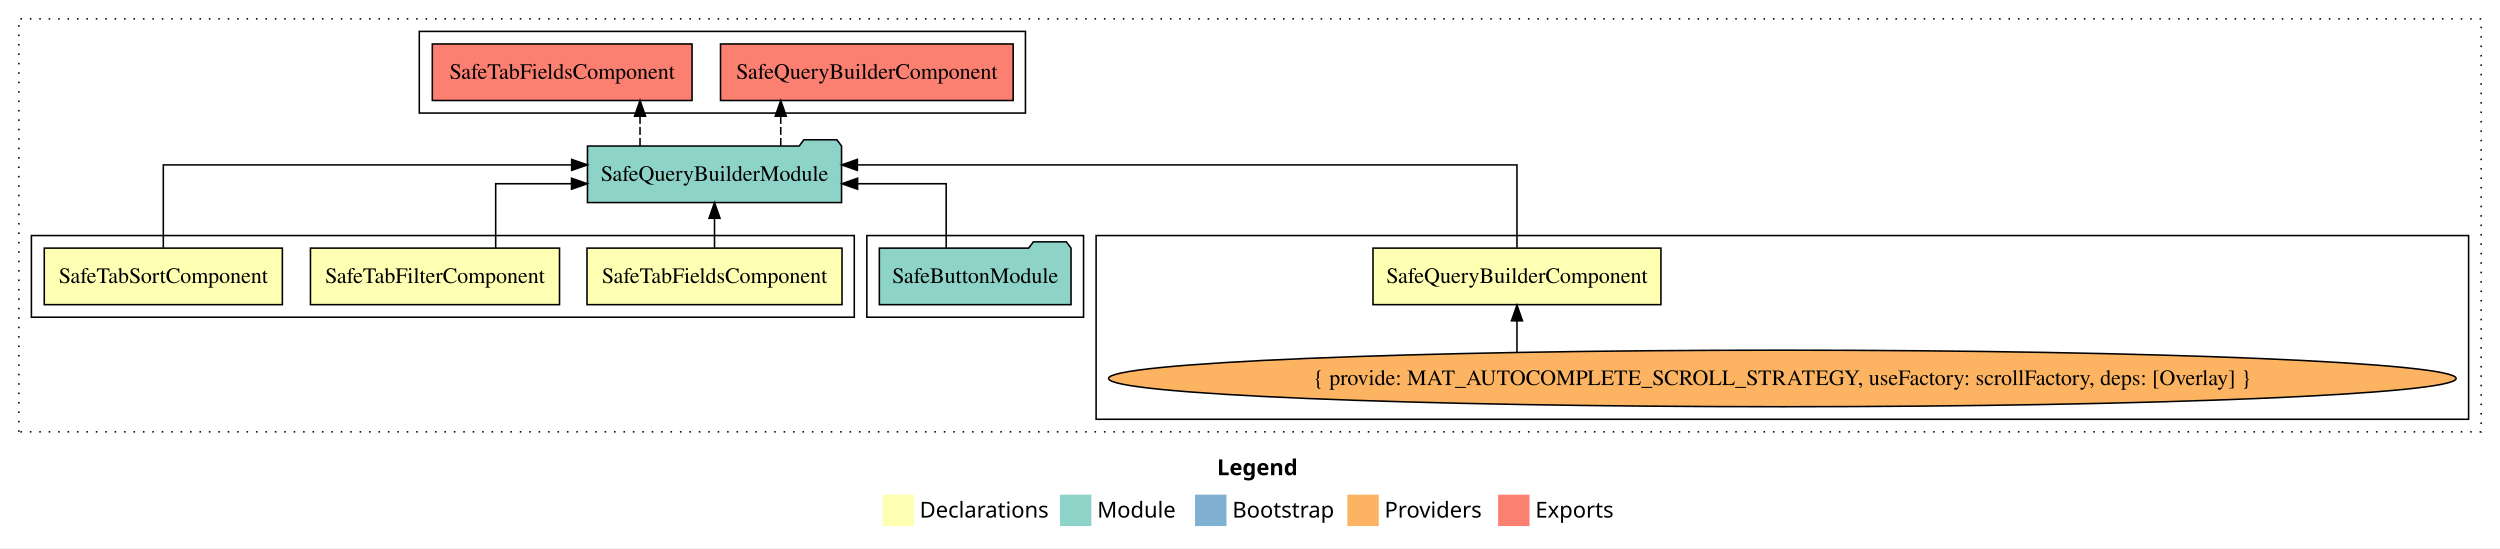
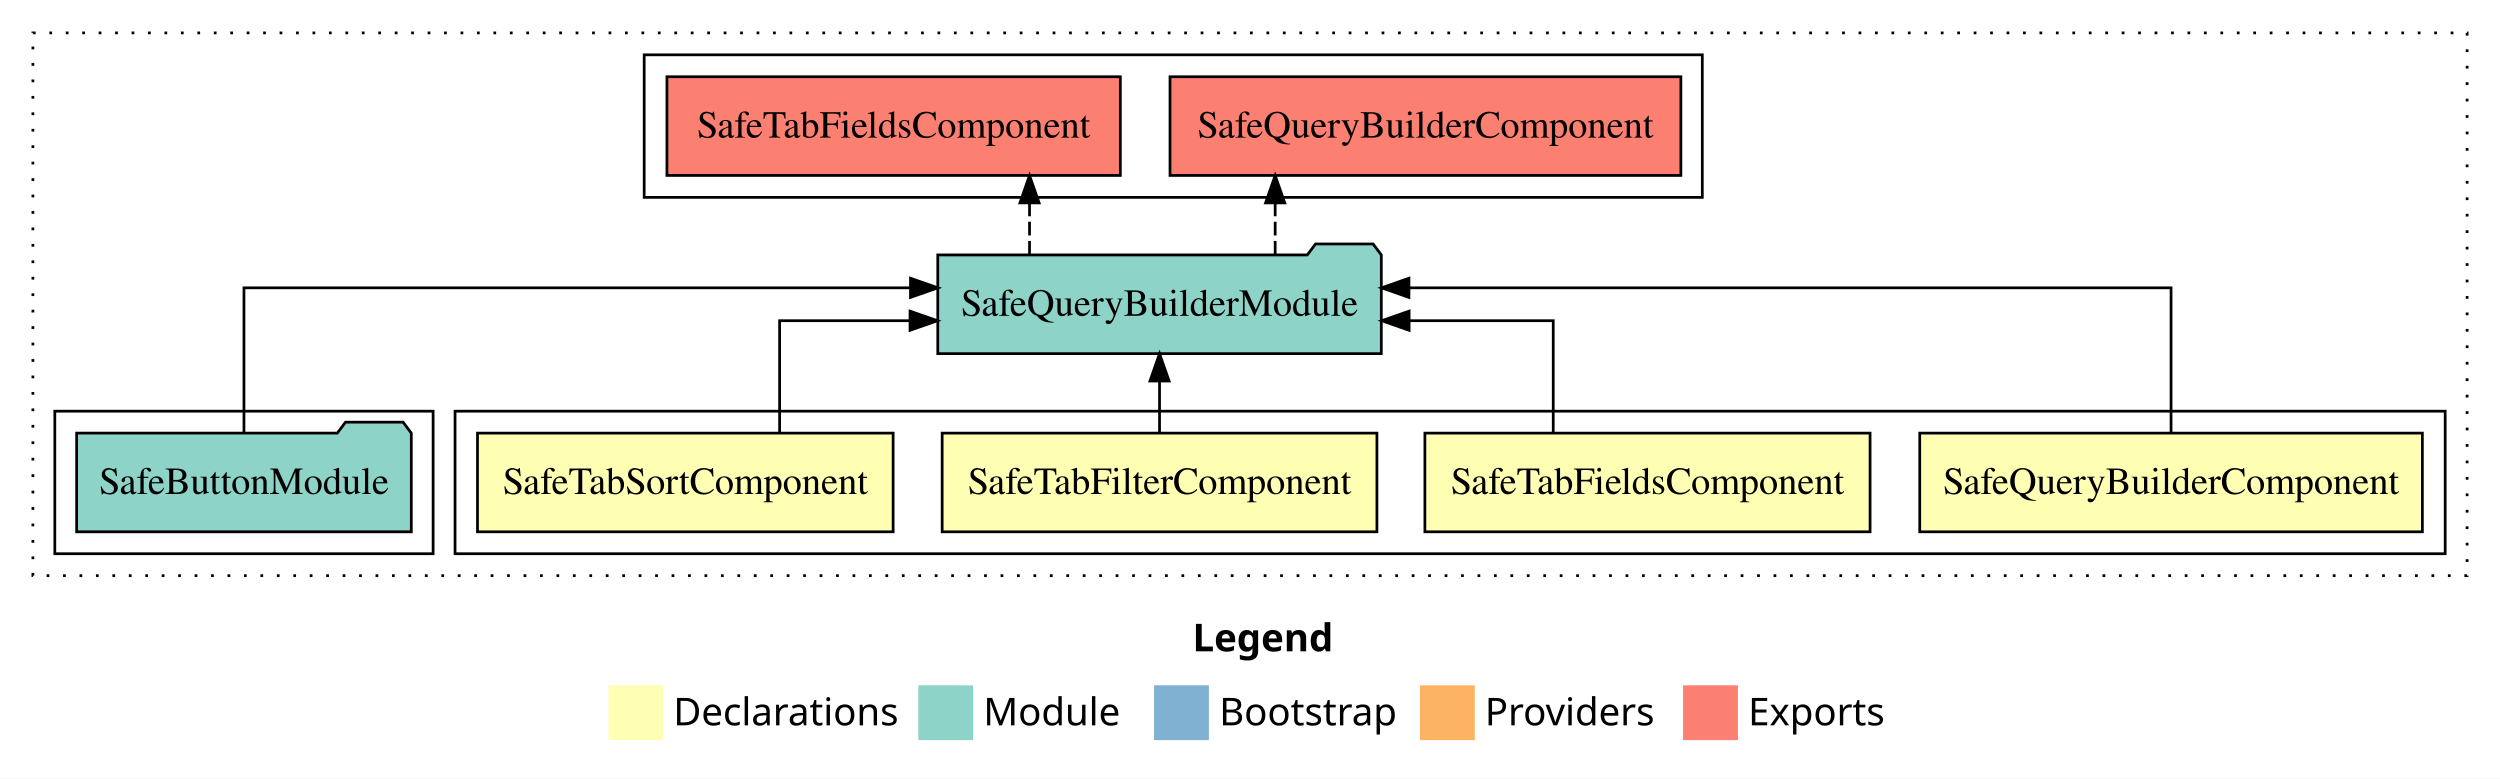
- <svg xmlns="http://www.w3.org/2000/svg" width="1592pt" height="349pt" viewBox="0.00 0.00 1592.00 349.00">
-   <g id="graph0" class="graph" transform="scale(1 1) rotate(0) translate(4 345)">
-     <polygon fill="white" stroke="transparent" points="-4,4 -4,-345 1588,-345 1588,4 -4,4" />
-     <text text-anchor="start" x="771.01" y="-42.4" font-family="sans-serif" font-weight="bold" font-size="14.00">Legend</text>
-     <polygon fill="#ffffb3" stroke="transparent" points="558,-10 558,-30 578,-30 578,-10 558,-10" />
-     <text text-anchor="start" x="581.63" y="-15.4" font-family="sans-serif" font-size="14.00">  Declarations</text>
-     <polygon fill="#8dd3c7" stroke="transparent" points="671,-10 671,-30 691,-30 691,-10 671,-10" />
-     <text text-anchor="start" x="694.73" y="-15.4" font-family="sans-serif" font-size="14.00">  Module</text>
-     <polygon fill="#80b1d3" stroke="transparent" points="757,-10 757,-30 777,-30 777,-10 757,-10" />
-     <text text-anchor="start" x="780.78" y="-15.4" font-family="sans-serif" font-size="14.00">  Bootstrap</text>
-     <polygon fill="#fdb462" stroke="transparent" points="854,-10 854,-30 874,-30 874,-10 854,-10" />
-     <text text-anchor="start" x="877.67" y="-15.4" font-family="sans-serif" font-size="14.00">  Providers</text>
-     <polygon fill="#fb8072" stroke="transparent" points="950,-10 950,-30 970,-30 970,-10 950,-10" />
-     <text text-anchor="start" x="973.73" y="-15.4" font-family="sans-serif" font-size="14.00">  Exports</text>
+ <svg xmlns="http://www.w3.org/2000/svg" width="912pt" height="284pt" viewBox="0.00 0.00 912.00 284.00">
+   <g id="graph0" class="graph" transform="scale(1 1) rotate(0) translate(4 280)">
+     <polygon fill="white" stroke="transparent" points="-4,4 -4,-280 908,-280 908,4 -4,4" />
+     <text text-anchor="start" x="431.01" y="-42.4" font-family="sans-serif" font-weight="bold" font-size="14.00">Legend</text>
+     <polygon fill="#ffffb3" stroke="transparent" points="218,-10 218,-30 238,-30 238,-10 218,-10" />
+     <text text-anchor="start" x="241.63" y="-15.4" font-family="sans-serif" font-size="14.00">  Declarations</text>
+     <polygon fill="#8dd3c7" stroke="transparent" points="331,-10 331,-30 351,-30 351,-10 331,-10" />
+     <text text-anchor="start" x="354.73" y="-15.4" font-family="sans-serif" font-size="14.00">  Module</text>
+     <polygon fill="#80b1d3" stroke="transparent" points="417,-10 417,-30 437,-30 437,-10 417,-10" />
+     <text text-anchor="start" x="440.78" y="-15.4" font-family="sans-serif" font-size="14.00">  Bootstrap</text>
+     <polygon fill="#fdb462" stroke="transparent" points="514,-10 514,-30 534,-30 534,-10 514,-10" />
+     <text text-anchor="start" x="537.67" y="-15.4" font-family="sans-serif" font-size="14.00">  Providers</text>
+     <polygon fill="#fb8072" stroke="transparent" points="610,-10 610,-30 630,-30 630,-10 610,-10" />
+     <text text-anchor="start" x="633.73" y="-15.4" font-family="sans-serif" font-size="14.00">  Exports</text>
    <g id="clust1" class="cluster">
-       <polygon fill="none" stroke="black" stroke-dasharray="1,5" points="8,-70 8,-333 1576,-333 1576,-70 8,-70" />
+       <polygon fill="none" stroke="black" stroke-dasharray="1,5" points="8,-70 8,-268 896,-268 896,-70 8,-70" />
    </g>
-     <g id="clust3" class="cluster">
-       <polygon fill="none" stroke="black" points="694,-78 694,-195 1568,-195 1568,-78 694,-78" />
+     <g id="clust2" class="cluster">
+       <polygon fill="none" stroke="black" points="162,-78 162,-130 888,-130 888,-78 162,-78" />
    </g>
    <g id="clust8" class="cluster">
-       <polygon fill="none" stroke="black" points="263,-273 263,-325 649,-325 649,-273 263,-273" />
+       <polygon fill="none" stroke="black" points="231,-208 231,-260 617,-260 617,-208 231,-208" />
    </g>
    <g id="clust7" class="cluster">
-       <polygon fill="none" stroke="black" points="548,-143 548,-195 686,-195 686,-143 548,-143" />
-     </g>
-     <g id="clust2" class="cluster">
-       <polygon fill="none" stroke="black" points="16,-143 16,-195 540,-195 540,-143 16,-143" />
+       <polygon fill="none" stroke="black" points="16,-78 16,-130 154,-130 154,-78 16,-78" />
    </g>
    <g id="node1" class="node">
-       <polygon fill="#ffffb3" stroke="black" points="1053.68,-187 870.32,-187 870.32,-151 1053.68,-151 1053.68,-187" />
-       <text text-anchor="middle" x="962" y="-164.8" font-family="Times,serif" font-size="14.00">SafeQueryBuilderComponent</text>
+       <polygon fill="#ffffb3" stroke="black" points="879.68,-122 696.32,-122 696.32,-86 879.68,-86 879.68,-122" />
+       <text text-anchor="middle" x="788" y="-99.8" font-family="Times,serif" font-size="14.00">SafeQueryBuilderComponent</text>
    </g>
    <g id="node5" class="node">
-       <polygon fill="#8dd3c7" stroke="black" points="531.9,-252 528.9,-256 507.9,-256 504.9,-252 370.1,-252 370.1,-216 531.9,-216 531.9,-252" />
-       <text text-anchor="middle" x="451" y="-229.8" font-family="Times,serif" font-size="14.00">SafeQueryBuilderModule</text>
+       <polygon fill="#8dd3c7" stroke="black" points="499.9,-187 496.9,-191 475.9,-191 472.9,-187 338.1,-187 338.1,-151 499.9,-151 499.9,-187" />
+       <text text-anchor="middle" x="419" y="-164.8" font-family="Times,serif" font-size="14.00">SafeQueryBuilderModule</text>
    </g>
    <g id="edge1" class="edge">
-       <path fill="none" stroke="black" d="M962,-187.28C962,-208.32 962,-240 962,-240 962,-240 541.97,-240 541.97,-240" />
-       <polygon fill="black" stroke="black" points="541.97,-236.5 531.97,-240 541.97,-243.5 541.97,-236.5" />
+       <path fill="none" stroke="black" d="M788,-122.28C788,-143.32 788,-175 788,-175 788,-175 509.98,-175 509.98,-175" />
+       <polygon fill="black" stroke="black" points="509.98,-171.5 499.98,-175 509.98,-178.5 509.98,-171.5" />
    </g>
    <g id="node2" class="node">
-       <polygon fill="#ffffb3" stroke="black" points="532.2,-187 369.8,-187 369.8,-151 532.2,-151 532.2,-187" />
-       <text text-anchor="middle" x="451" y="-164.8" font-family="Times,serif" font-size="14.00">SafeTabFieldsComponent</text>
+       <polygon fill="#ffffb3" stroke="black" points="678.2,-122 515.8,-122 515.8,-86 678.2,-86 678.2,-122" />
+       <text text-anchor="middle" x="597" y="-99.8" font-family="Times,serif" font-size="14.00">SafeTabFieldsComponent</text>
+     </g>
+     <g id="edge2" class="edge">
+       <path fill="none" stroke="black" d="M562.62,-122.02C562.62,-139.37 562.62,-163 562.62,-163 562.62,-163 510.04,-163 510.04,-163" />
+       <polygon fill="black" stroke="black" points="510.04,-159.5 500.04,-163 510.04,-166.5 510.04,-159.5" />
+     </g>
+     <g id="node3" class="node">
+       <polygon fill="#ffffb3" stroke="black" points="498.3,-122 339.7,-122 339.7,-86 498.3,-86 498.3,-122" />
+       <text text-anchor="middle" x="419" y="-99.8" font-family="Times,serif" font-size="14.00">SafeTabFilterComponent</text>
    </g>
    <g id="edge3" class="edge">
-       <path fill="none" stroke="black" d="M451,-187.11C451,-187.11 451,-205.99 451,-205.99" />
-       <polygon fill="black" stroke="black" points="447.5,-205.99 451,-215.99 454.5,-205.99 447.5,-205.99" />
+       <path fill="none" stroke="black" d="M419,-122.11C419,-122.11 419,-140.99 419,-140.99" />
+       <polygon fill="black" stroke="black" points="415.5,-140.99 419,-150.99 422.5,-140.99 415.5,-140.99" />
    </g>
-     <g id="node3" class="node">
-       <polygon fill="#ffffb3" stroke="black" points="352.3,-187 193.7,-187 193.7,-151 352.3,-151 352.3,-187" />
-       <text text-anchor="middle" x="273" y="-164.8" font-family="Times,serif" font-size="14.00">SafeTabFilterComponent</text>
+     <g id="node4" class="node">
+       <polygon fill="#ffffb3" stroke="black" points="321.81,-122 170.19,-122 170.19,-86 321.81,-86 321.81,-122" />
+       <text text-anchor="middle" x="246" y="-99.8" font-family="Times,serif" font-size="14.00">SafeTabSortComponent</text>
    </g>
    <g id="edge4" class="edge">
-       <path fill="none" stroke="black" d="M311.65,-187.02C311.65,-204.37 311.65,-228 311.65,-228 311.65,-228 359.94,-228 359.94,-228" />
-       <polygon fill="black" stroke="black" points="359.94,-231.5 369.94,-228 359.94,-224.5 359.94,-231.5" />
+       <path fill="none" stroke="black" d="M280.4,-122.02C280.4,-139.37 280.4,-163 280.4,-163 280.4,-163 327.98,-163 327.98,-163" />
+       <polygon fill="black" stroke="black" points="327.98,-166.5 337.98,-163 327.98,-159.5 327.98,-166.5" />
    </g>
-     <g id="node4" class="node">
-       <polygon fill="#ffffb3" stroke="black" points="175.81,-187 24.19,-187 24.19,-151 175.81,-151 175.81,-187" />
-       <text text-anchor="middle" x="100" y="-164.8" font-family="Times,serif" font-size="14.00">SafeTabSortComponent</text>
+     <g id="node7" class="node">
+       <polygon fill="#fb8072" stroke="black" points="609.18,-252 422.82,-252 422.82,-216 609.18,-216 609.18,-252" />
+       <text text-anchor="middle" x="516" y="-229.8" font-family="Times,serif" font-size="14.00">SafeQueryBuilderComponent </text>
+     </g>
+     <g id="edge6" class="edge">
+       <path fill="none" stroke="black" stroke-dasharray="5,2" d="M461.18,-187.11C461.18,-187.11 461.18,-205.99 461.18,-205.99" />
+       <polygon fill="black" stroke="black" points="457.68,-205.99 461.18,-215.99 464.68,-205.99 457.68,-205.99" />
+     </g>
+     <g id="node8" class="node">
+       <polygon fill="#fb8072" stroke="black" points="404.7,-252 239.3,-252 239.3,-216 404.7,-216 404.7,-252" />
+       <text text-anchor="middle" x="322" y="-229.8" font-family="Times,serif" font-size="14.00">SafeTabFieldsComponent </text>
+     </g>
+     <g id="edge7" class="edge">
+       <path fill="none" stroke="black" stroke-dasharray="5,2" d="M371.57,-187.11C371.57,-187.11 371.57,-205.99 371.57,-205.99" />
+       <polygon fill="black" stroke="black" points="368.07,-205.99 371.57,-215.99 375.07,-205.99 368.07,-205.99" />
+     </g>
+     <g id="node6" class="node">
+       <polygon fill="#8dd3c7" stroke="black" points="146.04,-122 143.04,-126 122.04,-126 119.04,-122 23.96,-122 23.96,-86 146.04,-86 146.04,-122" />
+       <text text-anchor="middle" x="85" y="-99.8" font-family="Times,serif" font-size="14.00">SafeButtonModule</text>
    </g>
    <g id="edge5" class="edge">
-       <path fill="none" stroke="black" d="M100,-187.28C100,-208.32 100,-240 100,-240 100,-240 360.03,-240 360.03,-240" />
-       <polygon fill="black" stroke="black" points="360.03,-243.5 370.03,-240 360.03,-236.5 360.03,-243.5" />
-     </g>
-     <g id="node8" class="node">
-       <polygon fill="#fb8072" stroke="black" points="641.18,-317 454.82,-317 454.82,-281 641.18,-281 641.18,-317" />
-       <text text-anchor="middle" x="548" y="-294.8" font-family="Times,serif" font-size="14.00">SafeQueryBuilderComponent </text>
-     </g>
-     <g id="edge7" class="edge">
-       <path fill="none" stroke="black" stroke-dasharray="5,2" d="M493.18,-252.11C493.18,-252.11 493.18,-270.99 493.18,-270.99" />
-       <polygon fill="black" stroke="black" points="489.68,-270.99 493.18,-280.99 496.68,-270.99 489.68,-270.99" />
-     </g>
-     <g id="node9" class="node">
-       <polygon fill="#fb8072" stroke="black" points="436.7,-317 271.3,-317 271.3,-281 436.7,-281 436.7,-317" />
-       <text text-anchor="middle" x="354" y="-294.8" font-family="Times,serif" font-size="14.00">SafeTabFieldsComponent </text>
-     </g>
-     <g id="edge8" class="edge">
-       <path fill="none" stroke="black" stroke-dasharray="5,2" d="M403.57,-252.11C403.57,-252.11 403.57,-270.99 403.57,-270.99" />
-       <polygon fill="black" stroke="black" points="400.07,-270.99 403.57,-280.99 407.07,-270.99 400.07,-270.99" />
-     </g>
-     <g id="node6" class="node">
-       <ellipse fill="#fdb462" stroke="black" cx="1131" cy="-104" rx="429.07" ry="18" />
-       <text text-anchor="middle" x="1131" y="-99.8" font-family="Times,serif" font-size="14.00">{ provide: MAT_AUTOCOMPLETE_SCROLL_STRATEGY, useFactory: scrollFactory, deps: [Overlay] }</text>
-     </g>
-     <g id="edge2" class="edge">
-       <path fill="none" stroke="black" d="M962,-120.74C962,-120.74 962,-140.72 962,-140.72" />
-       <polygon fill="black" stroke="black" points="958.5,-140.72 962,-150.72 965.5,-140.72 958.5,-140.72" />
-     </g>
-     <g id="node7" class="node">
-       <polygon fill="#8dd3c7" stroke="black" points="678.04,-187 675.04,-191 654.04,-191 651.04,-187 555.96,-187 555.96,-151 678.04,-151 678.04,-187" />
-       <text text-anchor="middle" x="617" y="-164.8" font-family="Times,serif" font-size="14.00">SafeButtonModule</text>
-     </g>
-     <g id="edge6" class="edge">
-       <path fill="none" stroke="black" d="M598.53,-187.02C598.53,-204.37 598.53,-228 598.53,-228 598.53,-228 542.1,-228 542.1,-228" />
-       <polygon fill="black" stroke="black" points="542.1,-224.5 532.1,-228 542.1,-231.5 542.1,-224.5" />
+       <path fill="none" stroke="black" d="M85,-122.28C85,-143.32 85,-175 85,-175 85,-175 328.15,-175 328.15,-175" />
+       <polygon fill="black" stroke="black" points="328.15,-178.5 338.15,-175 328.15,-171.5 328.15,-178.5" />
    </g>
  </g>
</svg>
